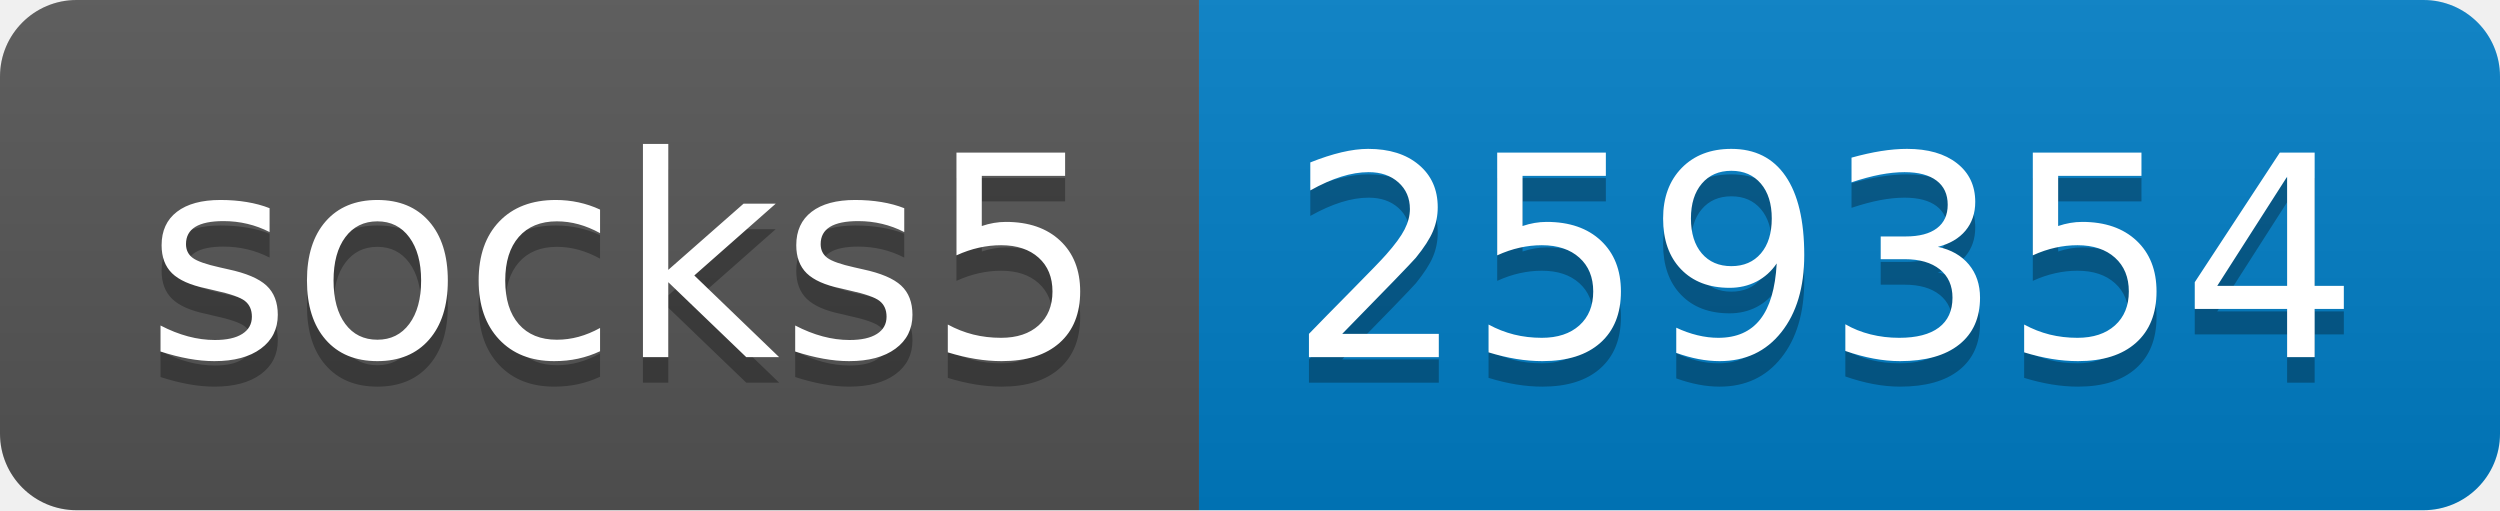
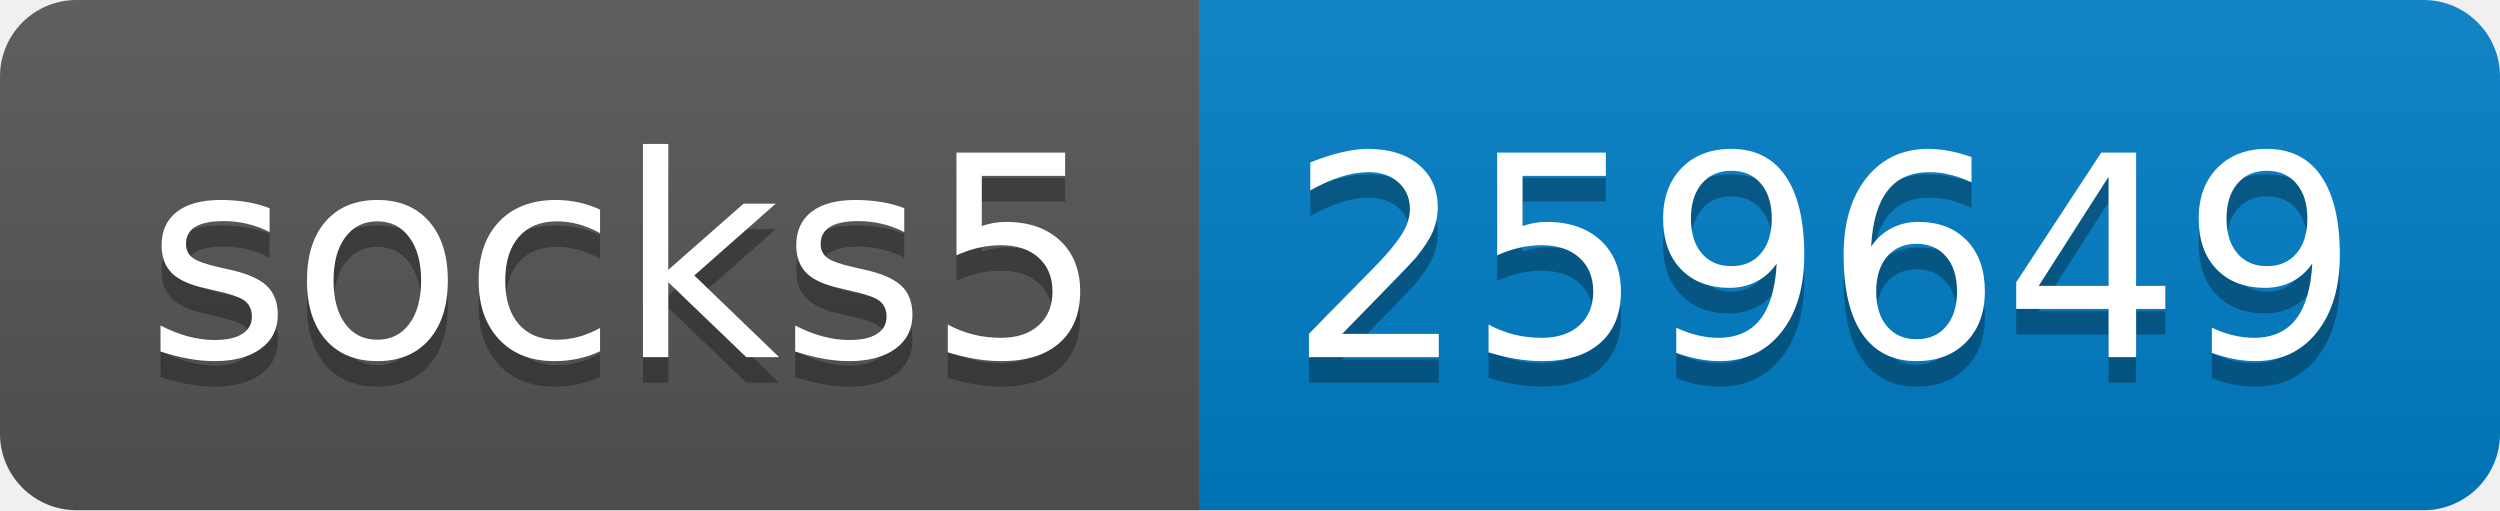
- <svg xmlns="http://www.w3.org/2000/svg" width="98" height="20" role="img" aria-label="socks5: 259354">
+ <svg xmlns="http://www.w3.org/2000/svg" width="98" height="20" role="img" aria-label="socks5: 259649">
  <linearGradient id="s" x2="0" y2="100%">
    <stop offset="0" stop-color="#bbb" stop-opacity=".1" />
    <stop offset="1" stop-opacity=".1" />
  </linearGradient>
  <clipPath id="r">
    <rect width="98" height="20" rx="3" fill="#fff" />
  </clipPath>
  <g clip-path="url(#r)">
    <rect width="47" height="20" fill="#555" />
    <rect x="47" width="51" height="20" fill="#007ec6" />
    <rect width="98" height="20" fill="url(#s)" />
  </g>
  <g fill="#fff" text-anchor="middle" font-family="Verdana,Geneva,DejaVu Sans,sans-serif" text-rendering="geometricPrecision" font-size="110">
    <text aria-hidden="true" x="245" y="150" fill="#010101" fill-opacity=".3" transform="scale(.1)" textLength="370">socks5</text>
    <text x="245" y="140" transform="scale(.1)" fill="#fff" textLength="370">socks5</text>
-     <text aria-hidden="true" x="715" y="150" fill="#010101" fill-opacity=".3" transform="scale(.1)" textLength="410">259354</text>
-     <text x="715" y="140" transform="scale(.1)" fill="#fff" textLength="410">259354</text>
+     <text aria-hidden="true" x="715" y="150" fill="#010101" fill-opacity=".3" transform="scale(.1)" textLength="410">259649</text>
+     <text x="715" y="140" transform="scale(.1)" fill="#fff" textLength="410">259649</text>
  </g>
</svg>
